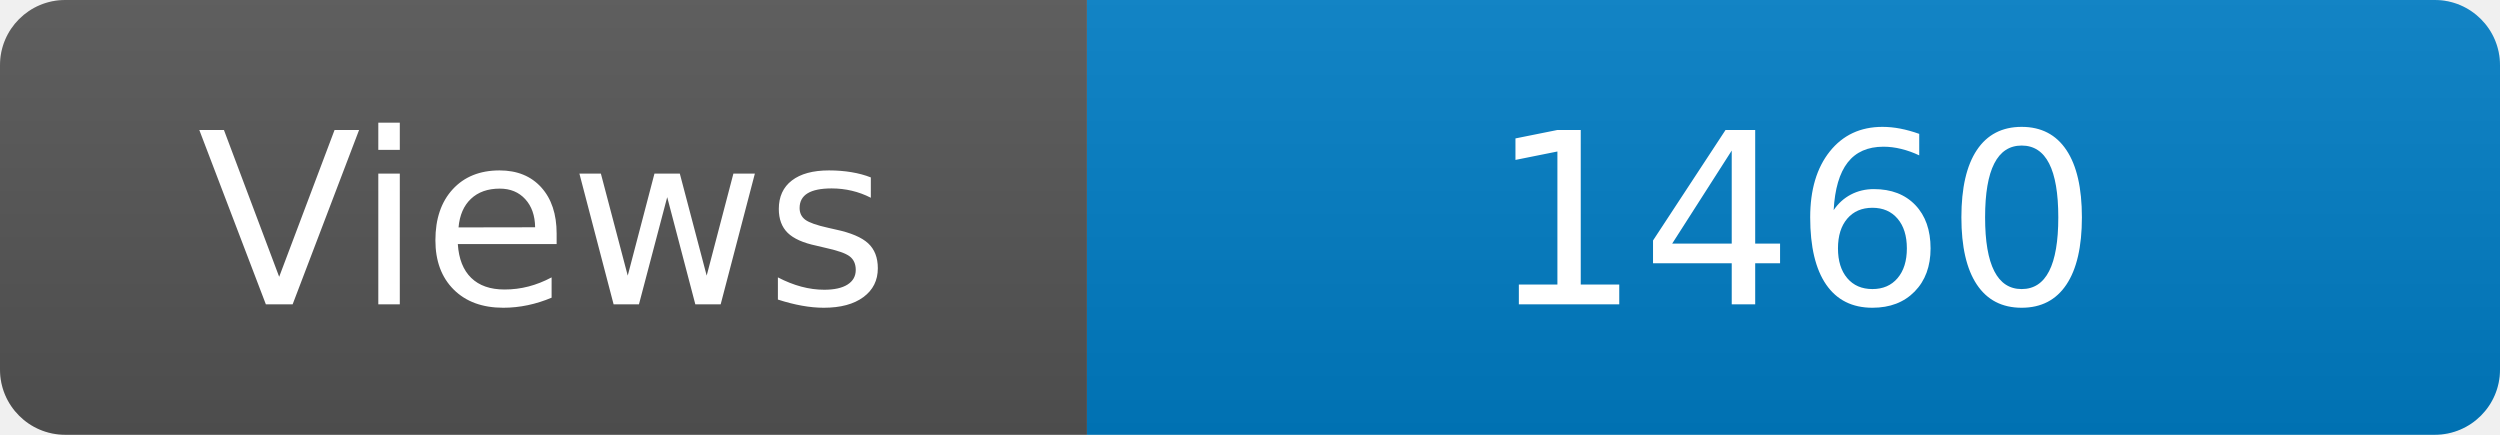
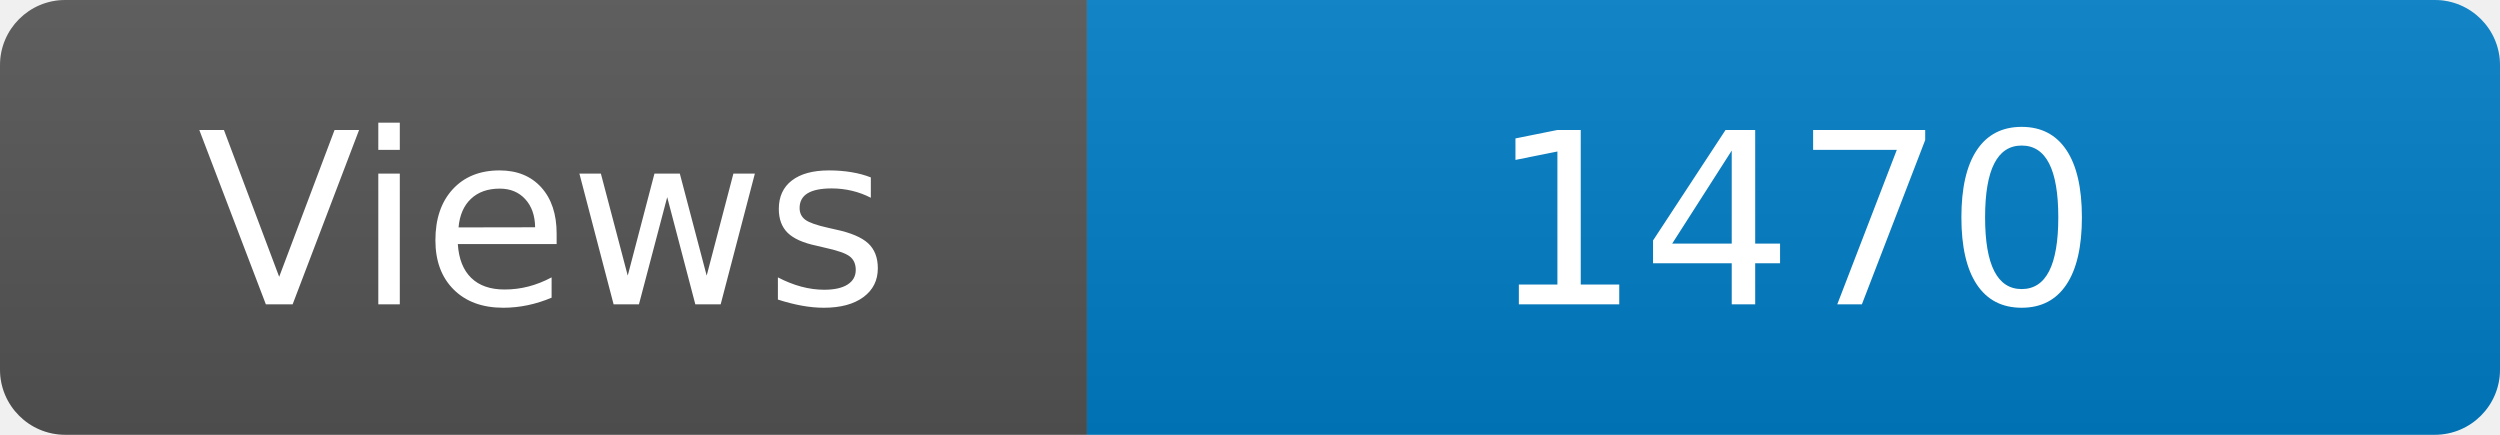
<svg xmlns="http://www.w3.org/2000/svg" width="115" height="20" role="img" aria-label="Maintained?: yes">
  <linearGradient id="s" x2="0" y2="100%">
    <stop offset="0" stop-color="#bbb" stop-opacity=".1" />
    <stop offset="1" stop-opacity=".1" />
  </linearGradient>
  <clipPath id="r">
    <rect width="115" height="20" rx="3" fill="#fff" />
  </clipPath>
  <g clip-path="url(#r)">
    <rect width="50" height="20" fill="#555" />
    <rect x="50" width="160" height="20" fill="#007ec6" />
    <rect width="115" height="20" fill="url(#s)" />
  </g>
  <g fill="#fff" text-anchor="middle" font-family="Verdana,Geneva,DejaVu Sans,sans-serif" font-size="110">
    <text x="250" y="140" transform="scale(.1)" fill="#fff">Views</text>
-     <text x="825" y="140" transform="scale(.1)" fill="#fff">1460</text>
+     <text x="825" y="140" transform="scale(.1)" fill="#fff">1470</text>
  </g>
</svg>
